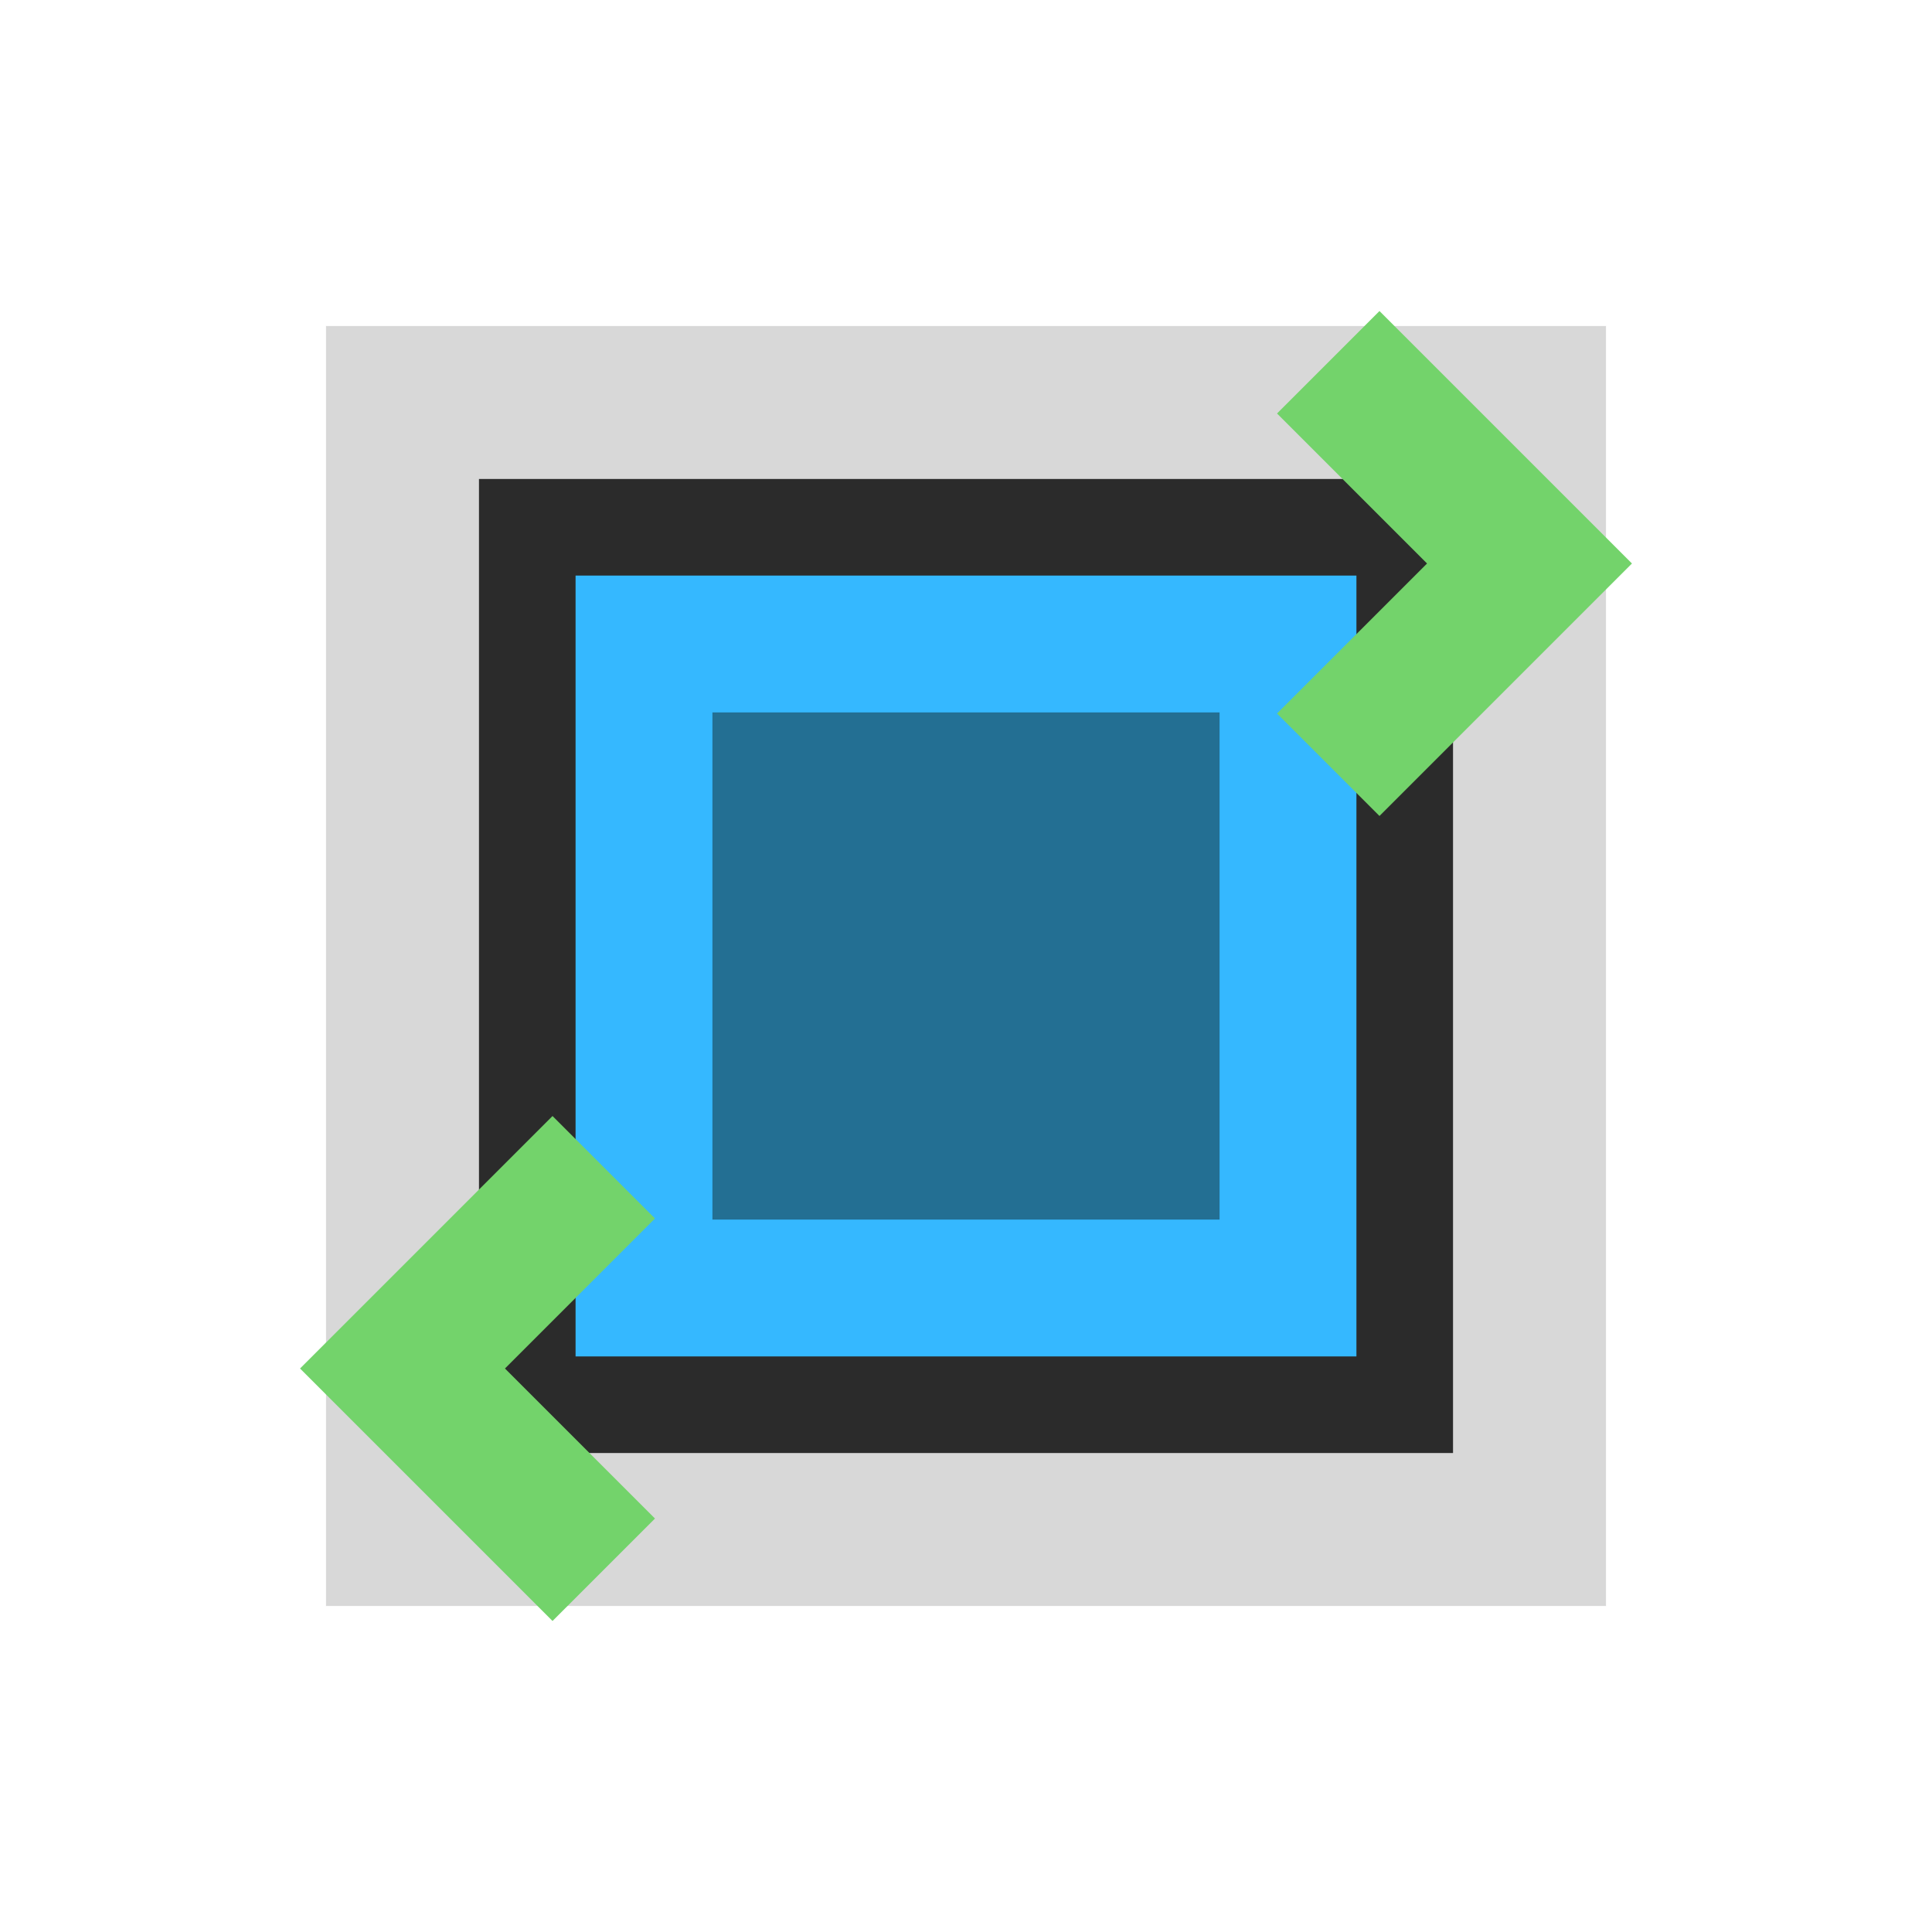
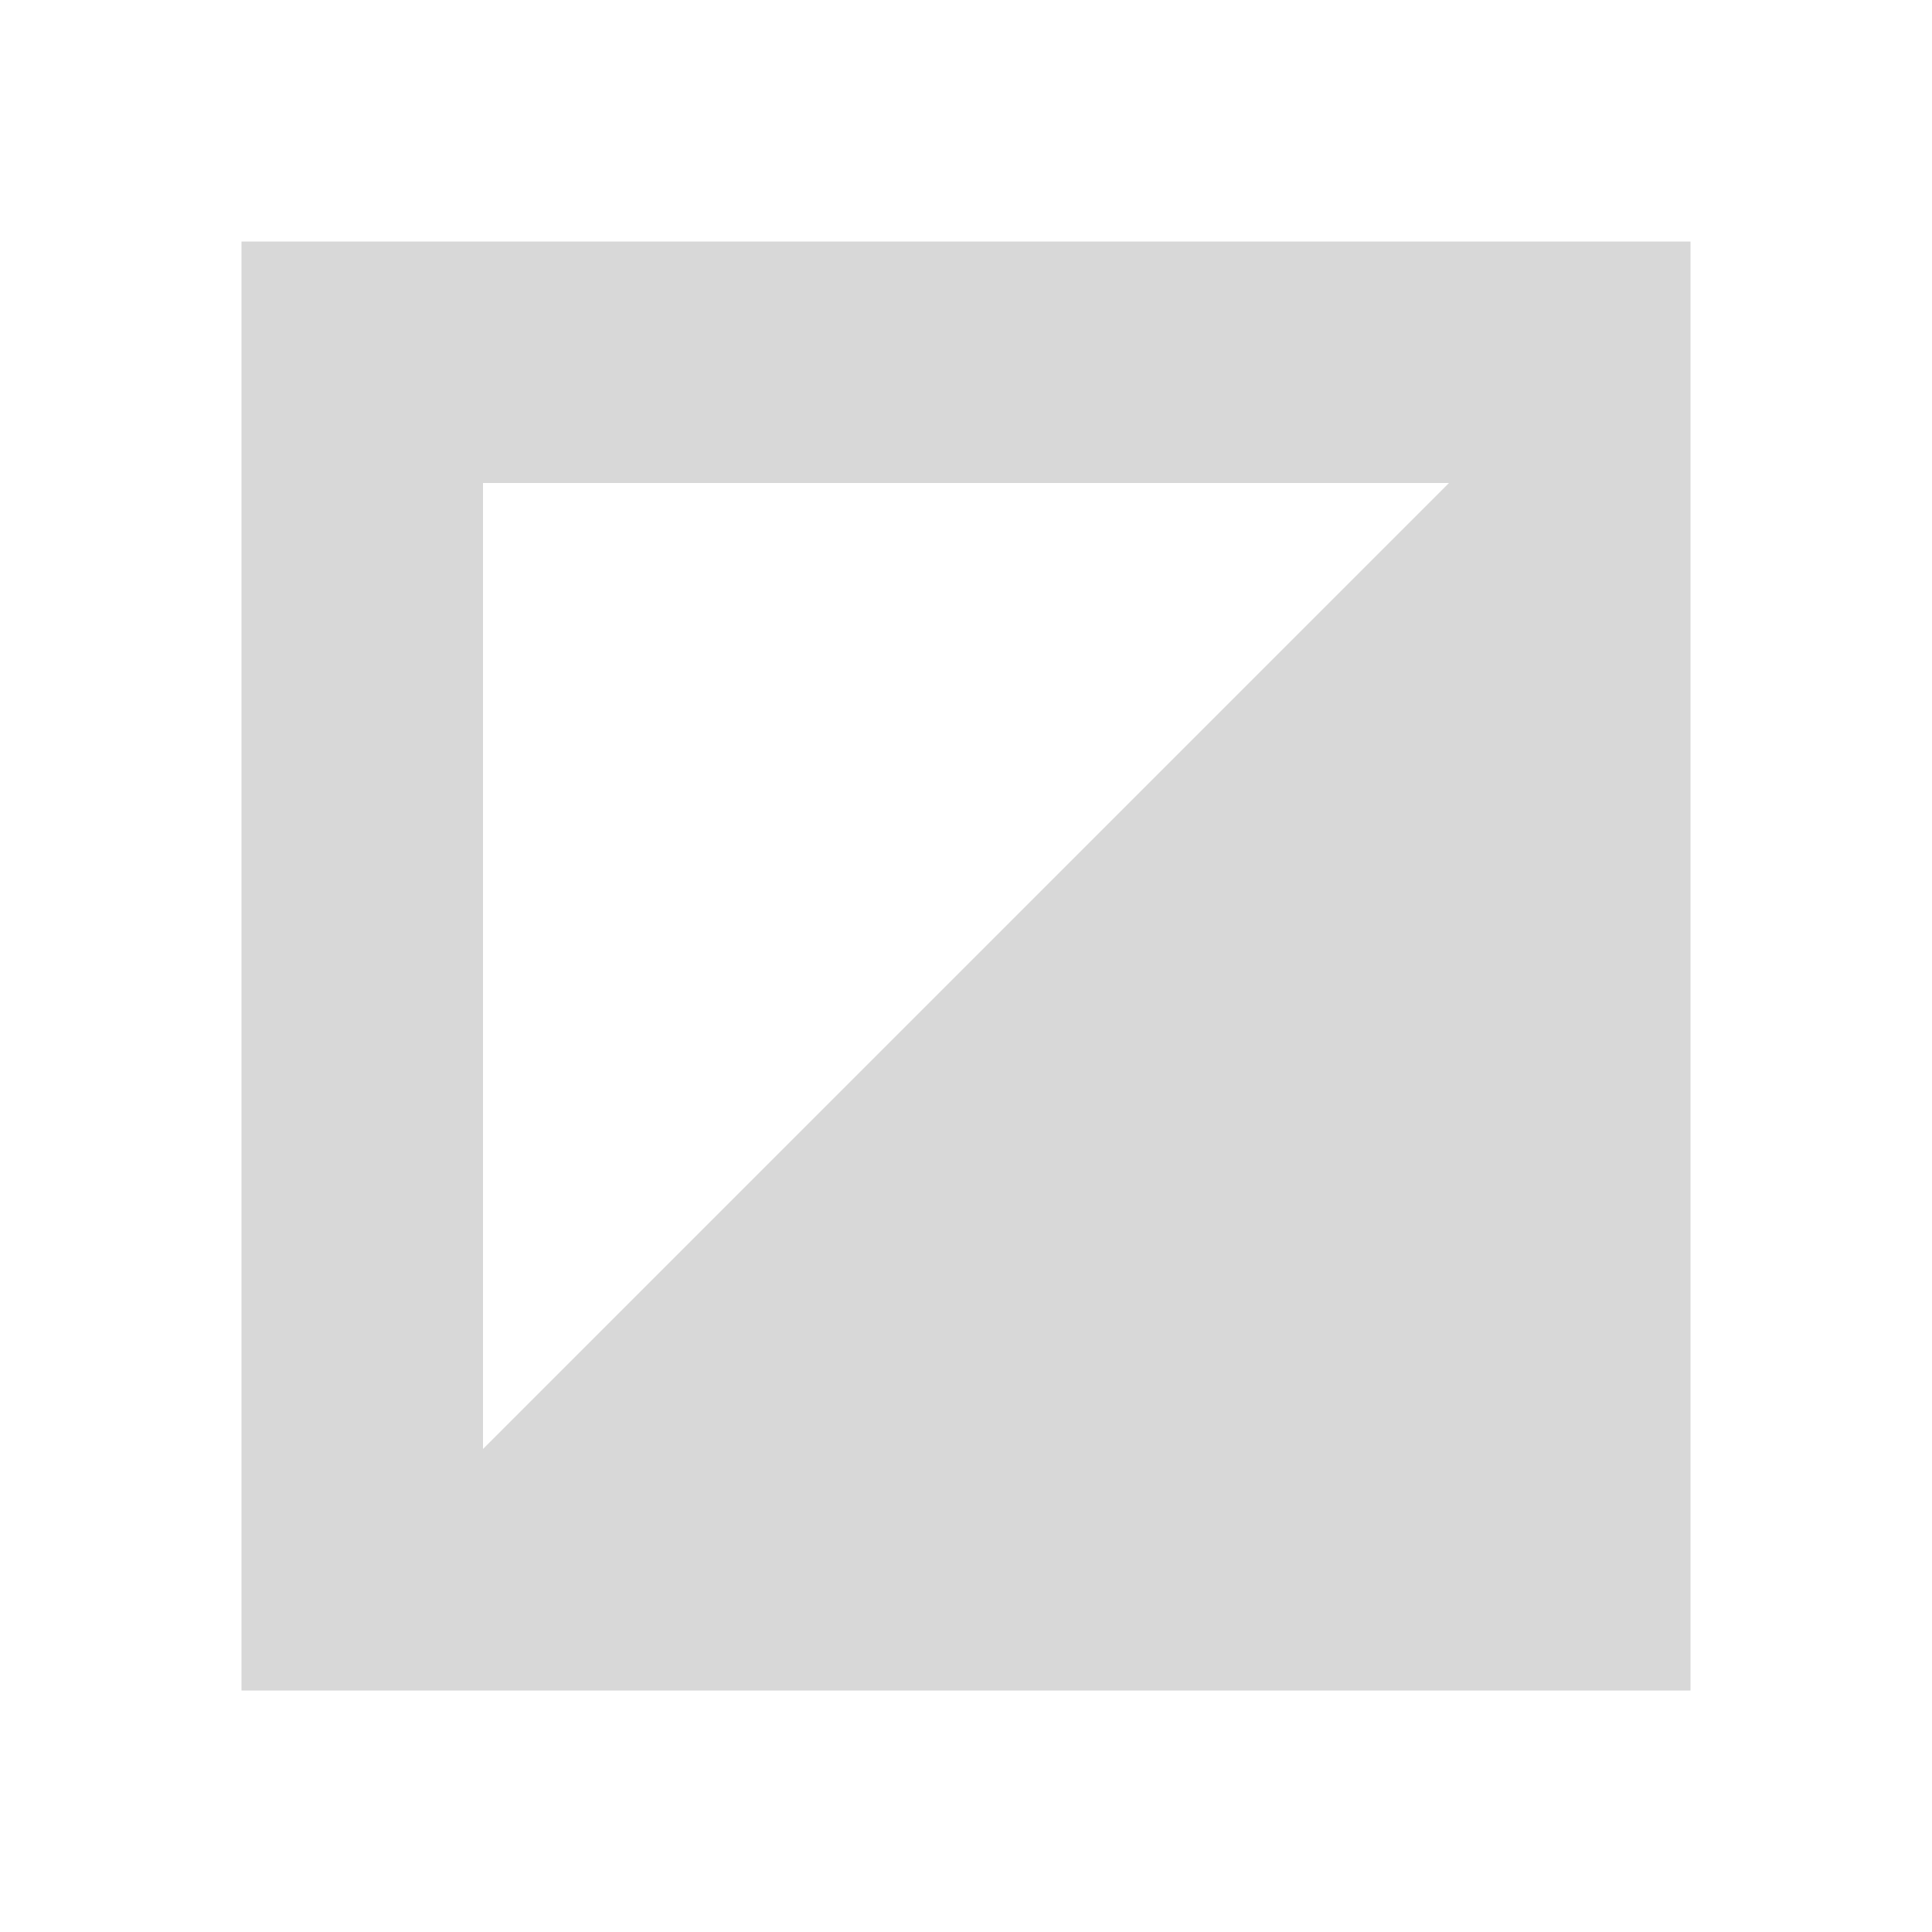
- <svg xmlns="http://www.w3.org/2000/svg" width="24" height="24" viewBox="0 0 24 24" fill="none">
-   <path d="M5 5h14v14H5V5Z" fill="#2B2B2B" stroke="#D8D8D8" stroke-width="1.9" stroke-linejoin="miter" />
-   <path d="M8 8h8v8H8V8Z" fill="#236F93" stroke="#35B8FF" stroke-width="1.7" />
-   <path d="M16.5 4.5 19 7l-2.5 2.5M7.5 19.5 5 17l2.5-2.5" stroke="#73D36B" stroke-width="1.8" stroke-linejoin="miter" />
+ <svg xmlns="http://www.w3.org/2000/svg" width="24" height="24" viewBox="0 0 24 24">
+   <path fill="#D8D8D8" fill-rule="evenodd" d="M3 3h18v18H3zm3 3v12L18 6z" />
</svg>
